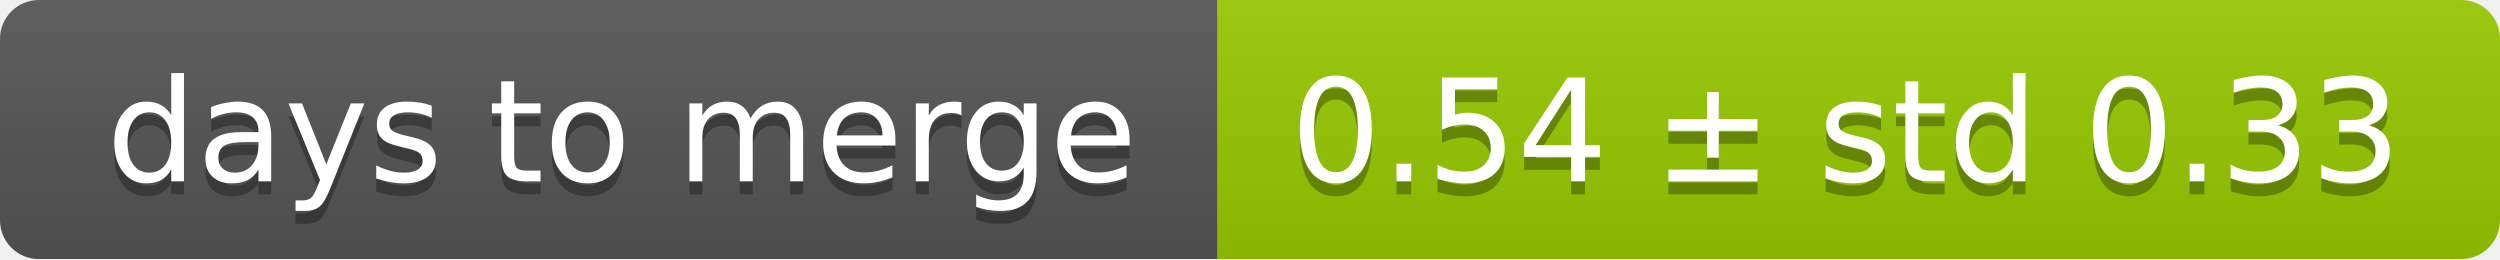
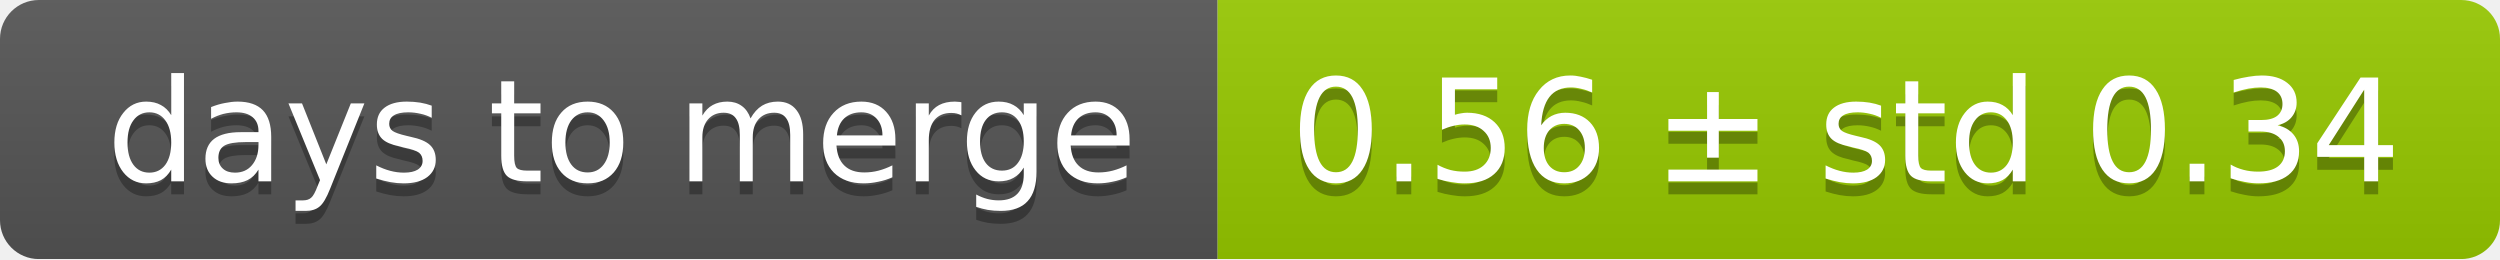
<svg xmlns="http://www.w3.org/2000/svg" width="193" height="20">
  <linearGradient id="smooth" x2="0" y2="100%">
    <stop offset="0" stop-color="#bbb" stop-opacity=".1" />
    <stop offset="1" stop-opacity=".1" />
  </linearGradient>
  <mask id="round">
    <rect width="193" height="20" rx="3" fill="#fff" />
  </mask>
  <g mask="url(#round)">
    <rect width="94" height="20" fill="#555" />
    <rect x="94" width="99" height="20" fill="#97ca00" />
    <rect width="193" height="20" fill="url(#smooth)" />
  </g>
  <g fill="#fff" text-anchor="middle" font-family="DejaVu Sans,Verdana,Geneva,sans-serif" font-size="11">
    <text x="48" y="15" fill="#010101" fill-opacity=".3">days to merge</text>
    <text x="48" y="14">days to merge</text>
-     <text x="142.5" y="15" fill="#010101" fill-opacity=".3">0.54 ± std 0.33</text>
-     <text x="142.5" y="14">0.54 ± std 0.33</text>
+     <text x="142.5" y="15" fill="#010101" fill-opacity=".3">0.56 ± std 0.34</text>
+     <text x="142.5" y="14">0.56 ± std 0.34</text>
  </g>
</svg>
